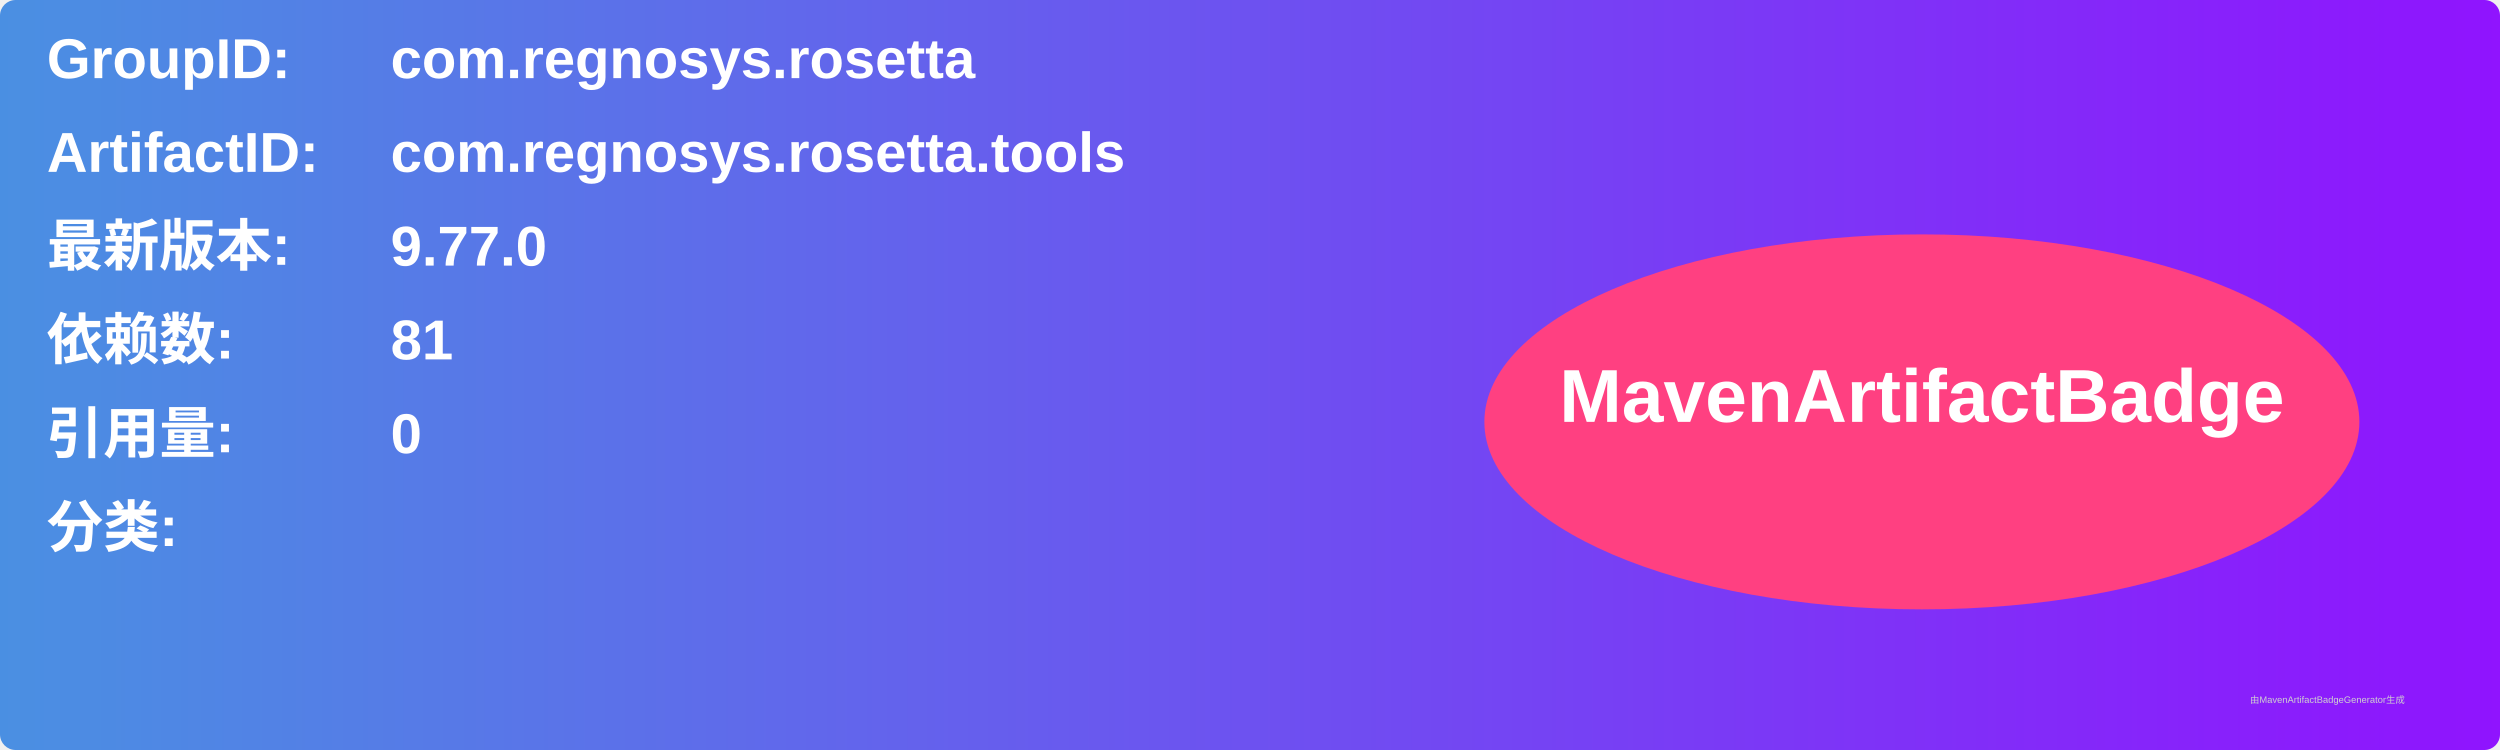
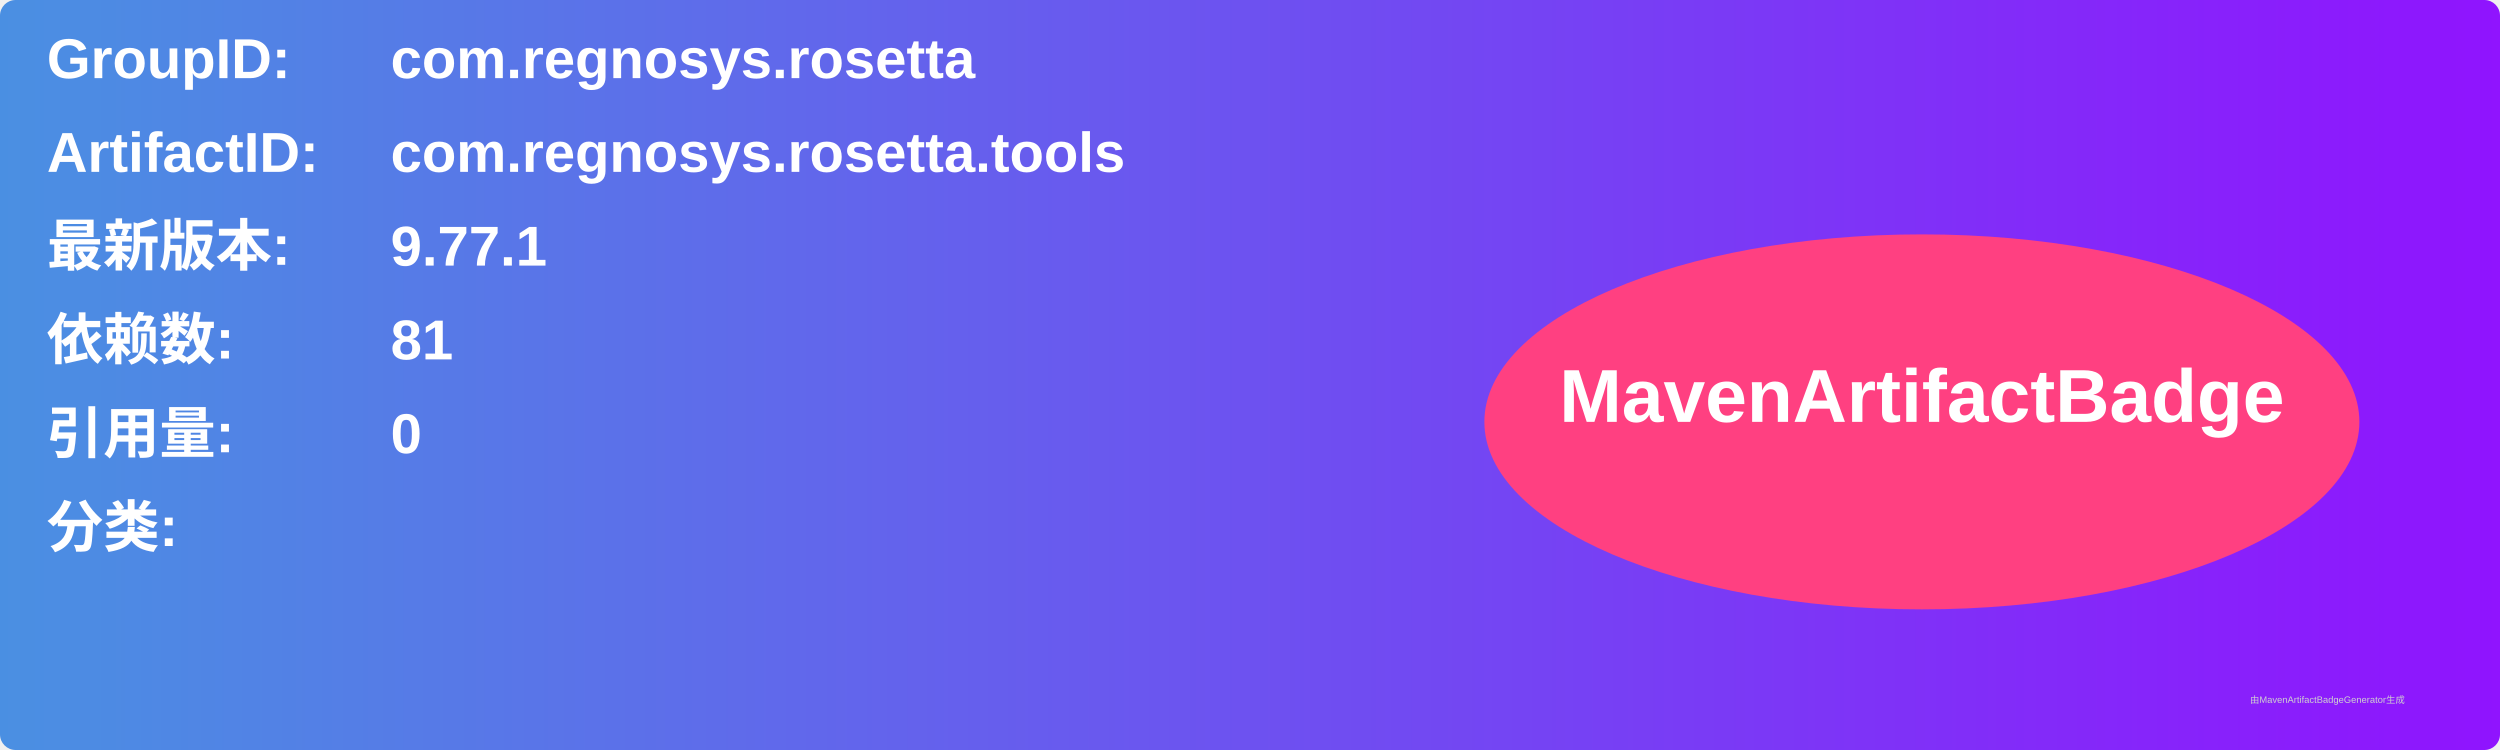
<svg xmlns="http://www.w3.org/2000/svg" width="800" height="240" viewBox="0 0 800 240">
  <linearGradient id="grad" x1="0%" y1="0%" x2="100%" y2="0%">
    <stop offset="0%" stop-color="#4a90e2" />
    <stop offset="100%" stop-color="#9013fe" />
  </linearGradient>
  <rect width="100%" height="100%" rx="5" ry="5" fill="url(#grad)" />
  <g transform="translate(15, 15)">
    <text x="0" y="10" font-family="Arial" font-size="18" fill="white" font-weight="bold" width="260">GroupID:</text>
    <text x="110" y="10" font-family="Arial" font-size="18" fill="white" font-weight="bold" width="460">com.regnosys.rosetta</text>
    <text x="0" y="40" font-family="Arial" font-size="18" fill="white" font-weight="bold" width="260">ArtifactID:</text>
    <text x="110" y="40" font-family="Arial" font-size="18" fill="white" font-weight="bold" width="460">com.regnosys.rosetta.tools</text>
    <text x="0" y="70" font-family="Arial" font-size="18" fill="white" font-weight="bold">最新版本:</text>
    <text x="110" y="70" font-family="Arial" font-size="18" fill="white" font-weight="bold">
-       <tspan font-weight="bold">9.77.0</tspan>
+       <tspan font-weight="bold">9.77.1</tspan>
    </text>
    <text x="0" y="100" font-family="Arial" font-size="18" fill="white" font-weight="bold">依赖数: </text>
    <text x="110" y="100" font-family="Arial" font-size="18" fill="white">
      <tspan font-weight="bold">81</tspan>
    </text>
    <text x="0" y="130" font-family="Arial" font-size="18" fill="white" font-weight="bold">引用量: </text>
    <text x="110" y="130" font-family="Arial" font-size="18" fill="white">
      <tspan font-weight="bold">0</tspan>
    </text>
    <text x="0" y="160" font-family="Arial" font-size="18" fill="white" font-weight="bold">分类:</text>
    <text x="10" y="190" font-family="Arial" font-size="10" fill="white">
      <tspan font-weight="bold" />
    </text>
    <ellipse cx="600" cy="120" rx="140" ry="60" fill="#ff4081" />
    <text x="600" y="120" text-anchor="middle" font-family="Arial" font-size="24" fill="white" font-weight="bold">MavenArtifactBadge</text>
  </g>
  <text x="720" y="225" font-family="Arial" font-size="3" fill="#d0d0d0">由MavenArtifactBadgeGenerator生成</text>
</svg>
